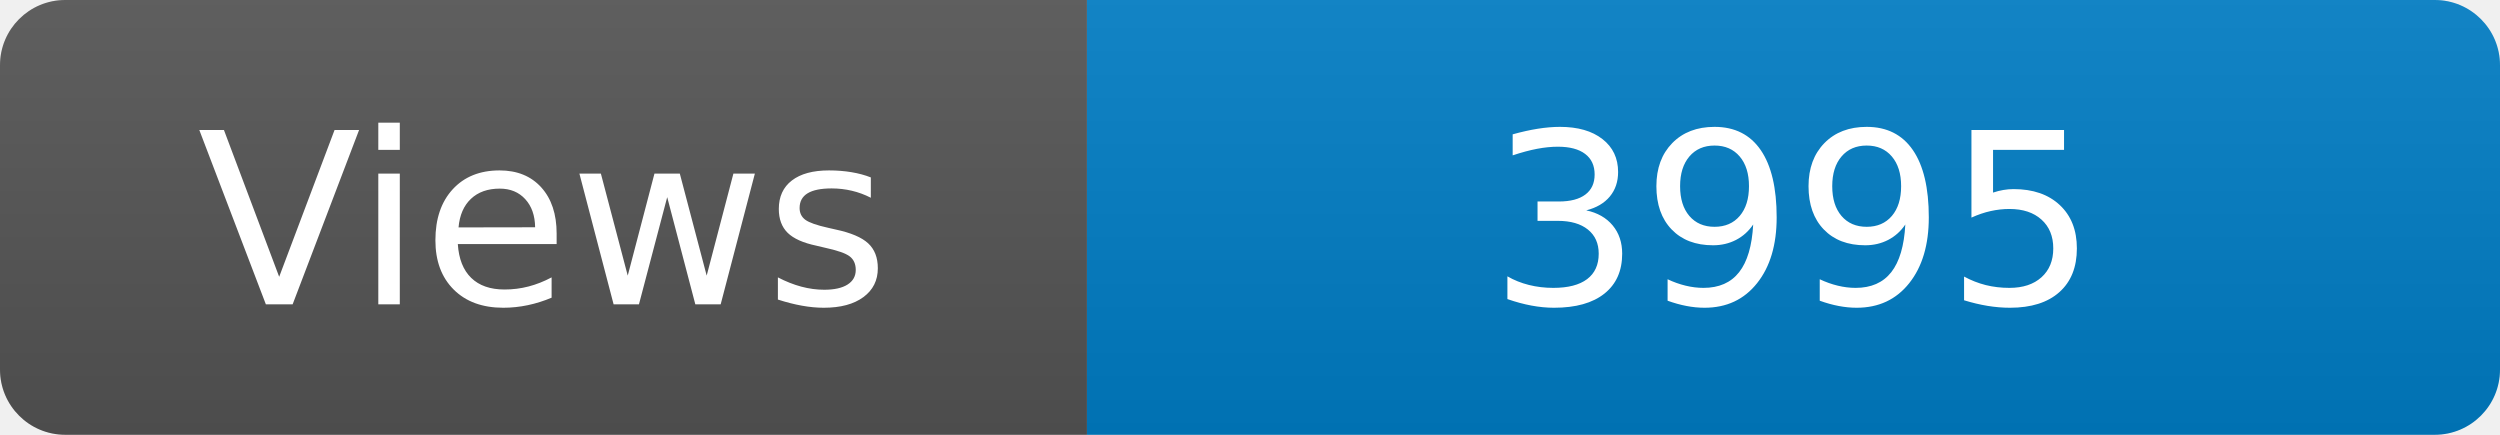
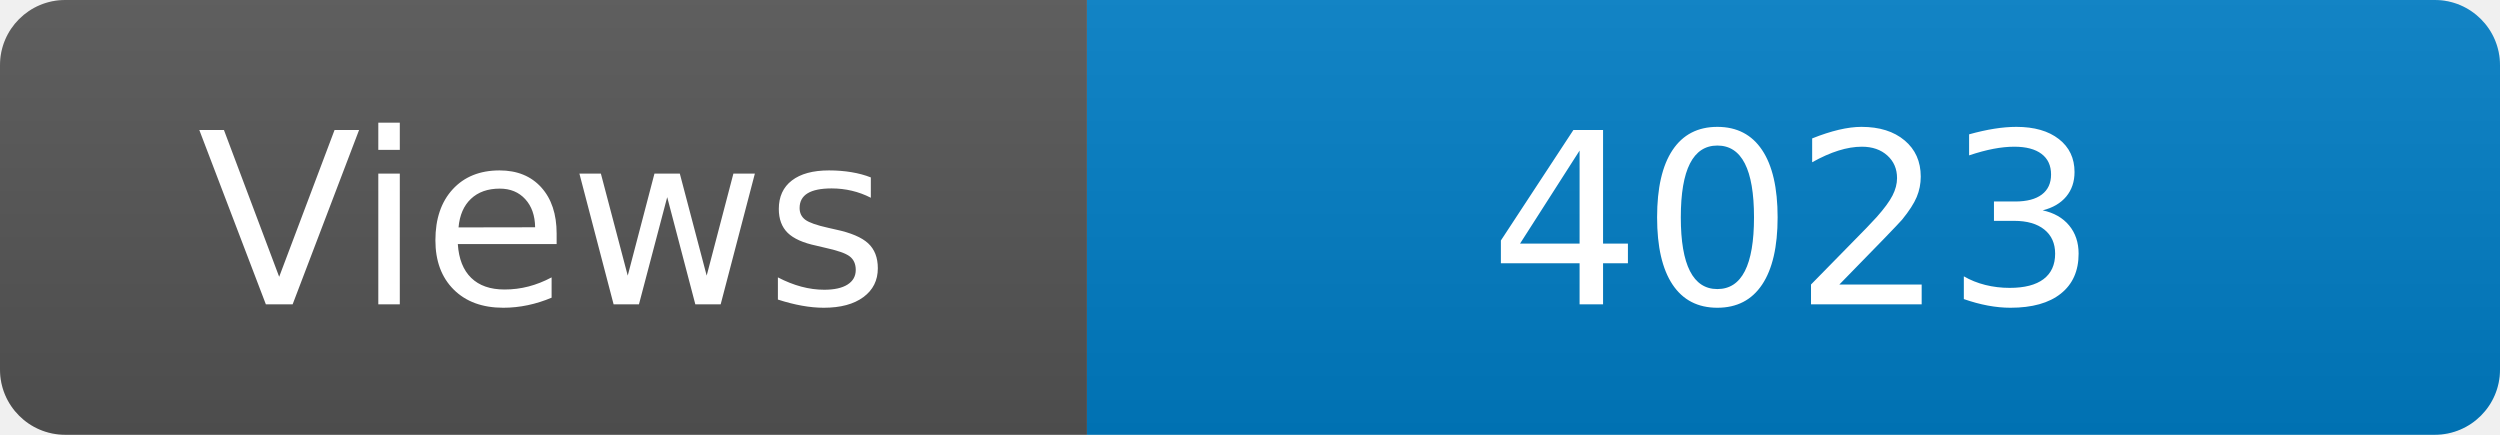
<svg xmlns="http://www.w3.org/2000/svg" width="115" height="20" role="img" aria-label="Maintained?: yes">
  <linearGradient id="s" x2="0" y2="100%">
    <stop offset="0" stop-color="#bbb" stop-opacity=".1" />
    <stop offset="1" stop-opacity=".1" />
  </linearGradient>
  <clipPath id="r">
    <rect width="115" height="20" rx="3" fill="#fff" />
  </clipPath>
  <g clip-path="url(#r)">
    <rect width="50" height="20" fill="#555" />
    <rect x="50" width="160" height="20" fill="#007ec6" />
    <rect width="115" height="20" fill="url(#s)" />
  </g>
  <g fill="#fff" text-anchor="middle" font-family="Verdana,Geneva,DejaVu Sans,sans-serif" font-size="110">
    <text x="250" y="140" transform="scale(.1)" fill="#fff">Views</text>
-     <text x="825" y="140" transform="scale(.1)" fill="#fff">3995</text>
+     <text x="825" y="140" transform="scale(.1)" fill="#fff">4023</text>
  </g>
</svg>
